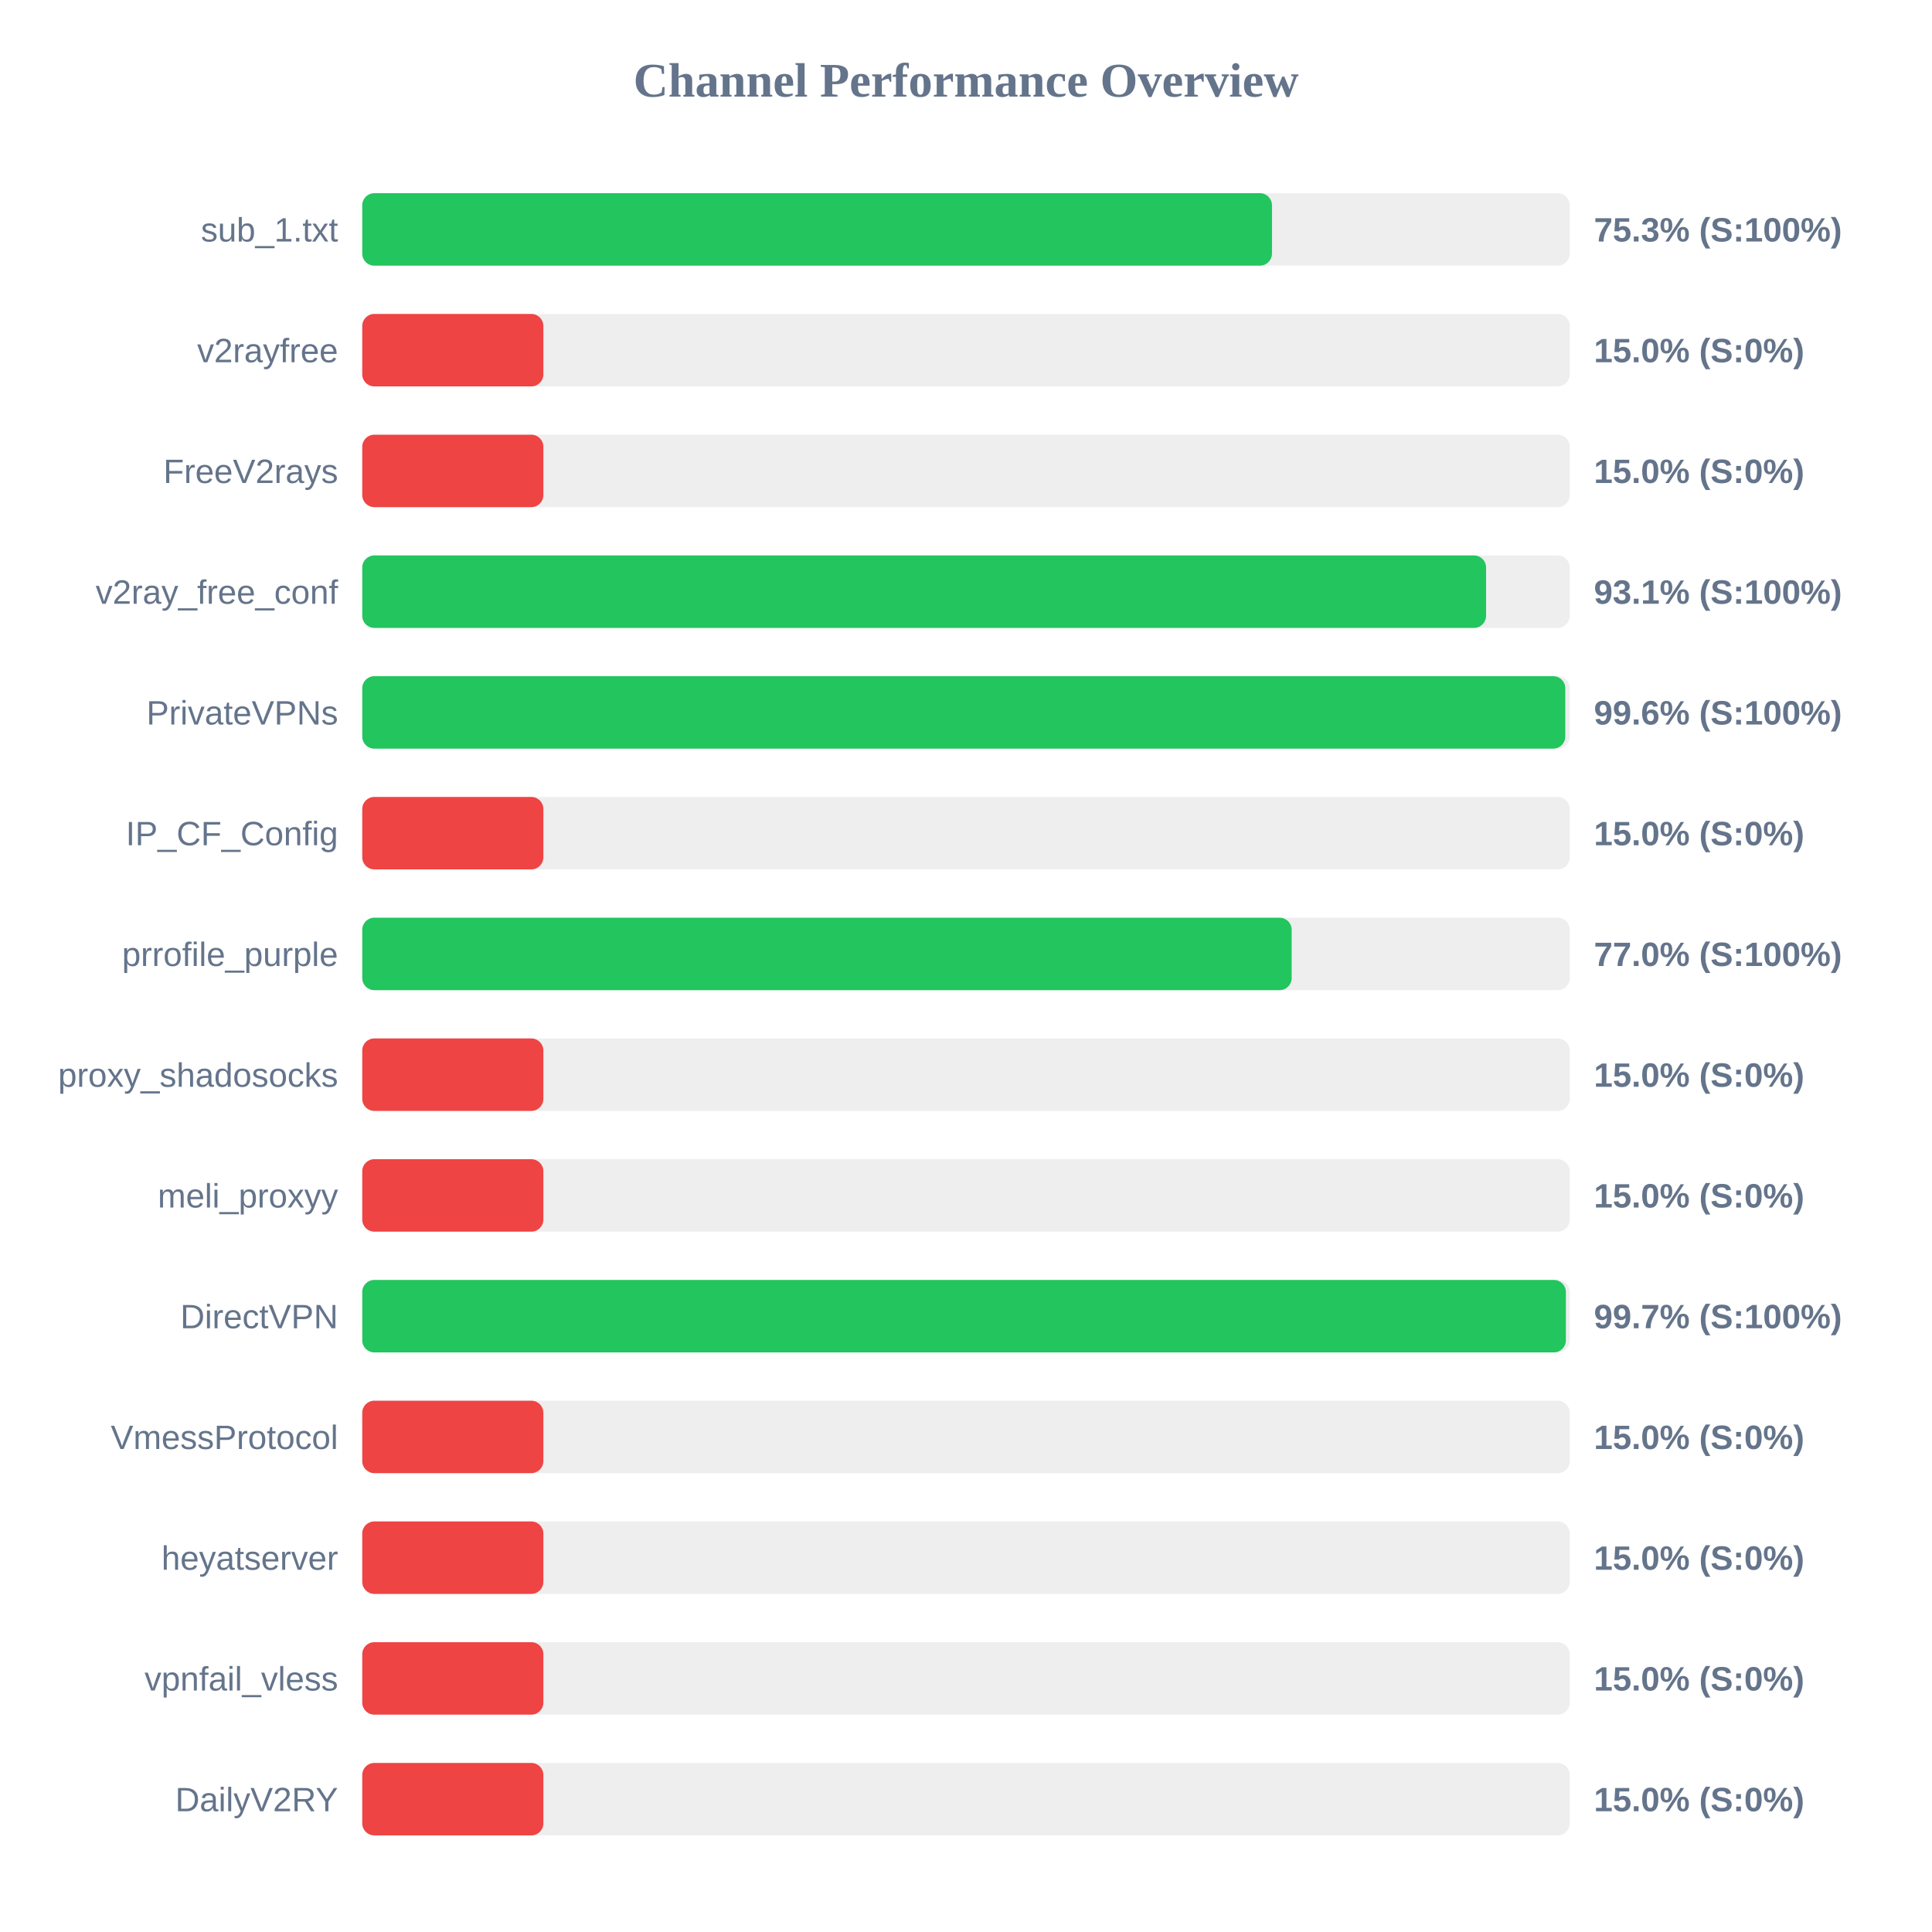
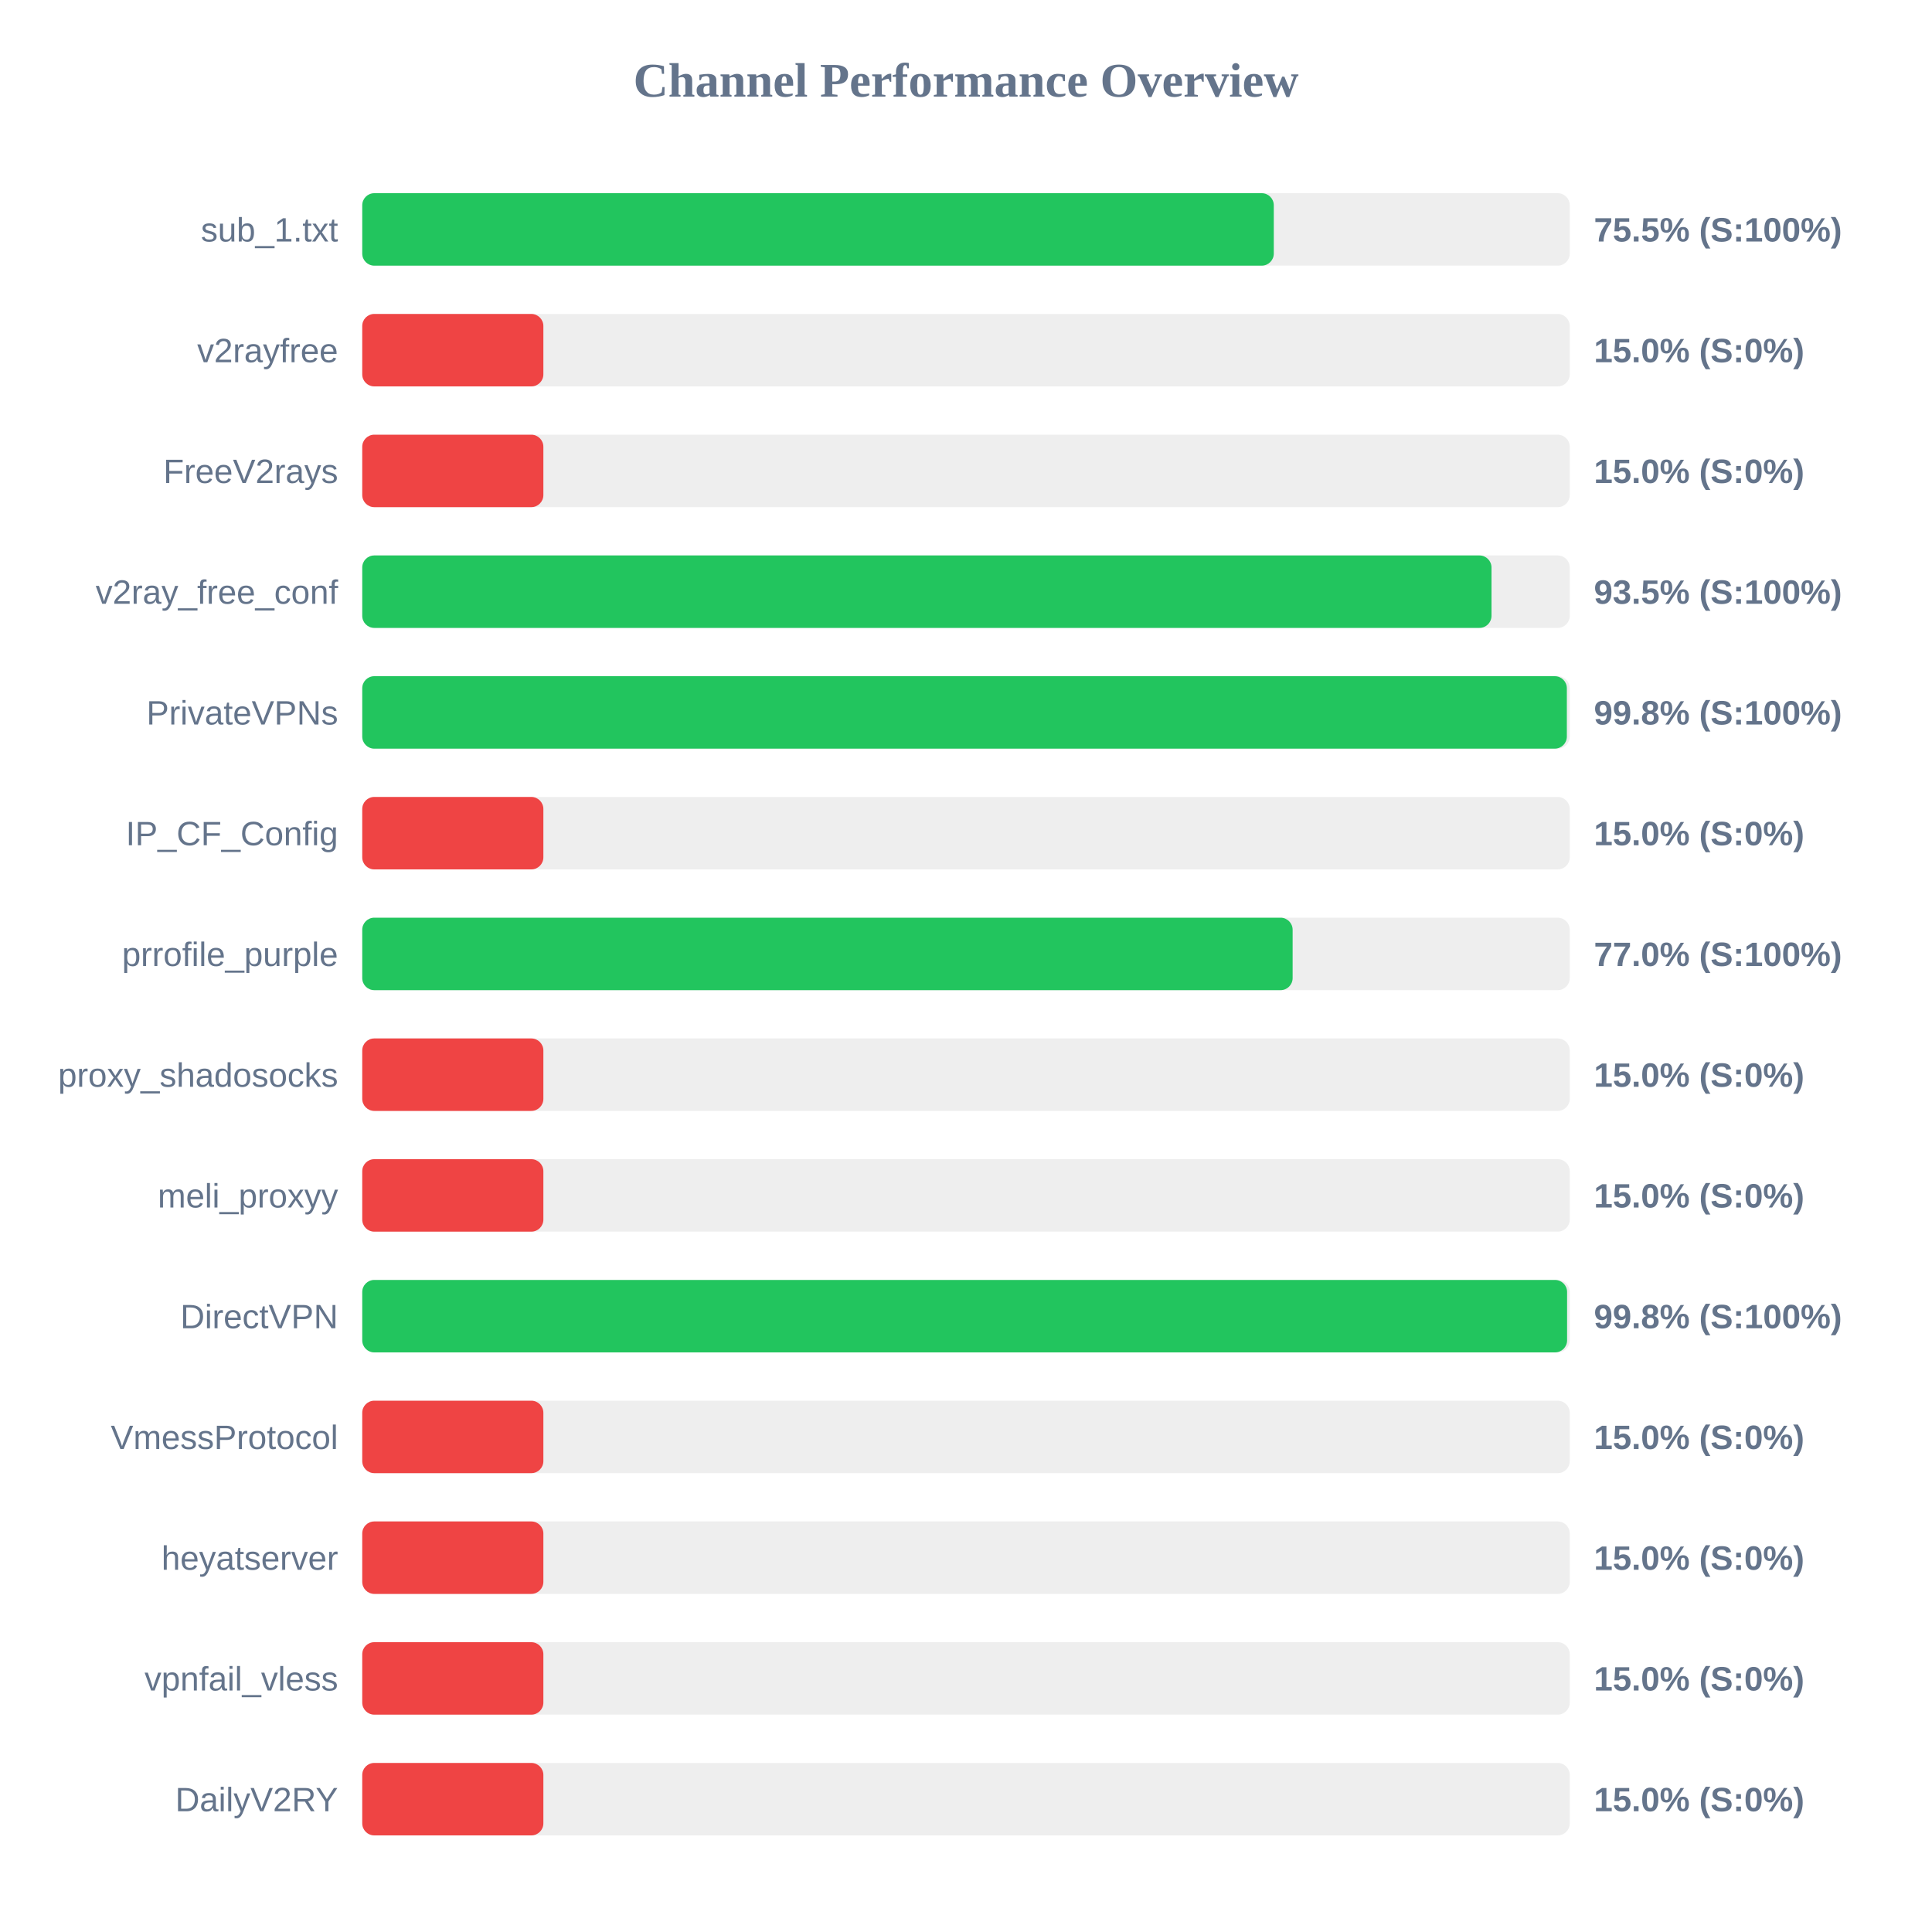
<svg xmlns="http://www.w3.org/2000/svg" width="800" height="800" version="1.1">
  <style>
        .row { font: 14px Arial; fill: #64748b; }
        .score { font: bold 14px Arial; fill: #64748b; }
    </style>
  <text x="400" y="40" text-anchor="middle" font-size="20px" font-weight="bold" fill="#64748b">Channel Performance Overview</text>
  <rect x="150" y="80" width="500" height="30" fill="#eee" rx="5" />
-   <rect x="150" y="80" width="376.7" height="30" fill="#22c55e" rx="5" />
+   <rect x="150" y="80" width="377.45" height="30" fill="#22c55e" rx="5" />
  <text x="140" y="100" text-anchor="end" class="row">sub_1.txt</text>
-   <text x="660" y="100" text-anchor="start" class="score">75.3% (S:100%)</text>
+   <text x="660" y="100" text-anchor="start" class="score">75.5% (S:100%)</text>
  <rect x="150" y="130" width="500" height="30" fill="#eee" rx="5" />
  <rect x="150" y="130" width="75.0" height="30" fill="#ef4444" rx="5" />
  <text x="140" y="150" text-anchor="end" class="row">v2rayfree</text>
  <text x="660" y="150" text-anchor="start" class="score">15.0% (S:0%)</text>
  <rect x="150" y="180" width="500" height="30" fill="#eee" rx="5" />
  <rect x="150" y="180" width="75.0" height="30" fill="#ef4444" rx="5" />
  <text x="140" y="200" text-anchor="end" class="row">FreeV2rays</text>
  <text x="660" y="200" text-anchor="start" class="score">15.0% (S:0%)</text>
  <rect x="150" y="230" width="500" height="30" fill="#eee" rx="5" />
-   <rect x="150" y="230" width="465.35" height="30" fill="#22c55e" rx="5" />
+   <rect x="150" y="230" width="467.6" height="30" fill="#22c55e" rx="5" />
  <text x="140" y="250" text-anchor="end" class="row">v2ray_free_conf</text>
-   <text x="660" y="250" text-anchor="start" class="score">93.1% (S:100%)</text>
+   <text x="660" y="250" text-anchor="start" class="score">93.5% (S:100%)</text>
  <rect x="150" y="280" width="500" height="30" fill="#eee" rx="5" />
-   <rect x="150" y="280" width="498.15" height="30" fill="#22c55e" rx="5" />
+   <rect x="150" y="280" width="498.8" height="30" fill="#22c55e" rx="5" />
  <text x="140" y="300" text-anchor="end" class="row">PrivateVPNs</text>
-   <text x="660" y="300" text-anchor="start" class="score">99.6% (S:100%)</text>
+   <text x="660" y="300" text-anchor="start" class="score">99.8% (S:100%)</text>
  <rect x="150" y="330" width="500" height="30" fill="#eee" rx="5" />
  <rect x="150" y="330" width="75.0" height="30" fill="#ef4444" rx="5" />
  <text x="140" y="350" text-anchor="end" class="row">IP_CF_Config</text>
  <text x="660" y="350" text-anchor="start" class="score">15.0% (S:0%)</text>
  <rect x="150" y="380" width="500" height="30" fill="#eee" rx="5" />
-   <rect x="150" y="380" width="384.85" height="30" fill="#22c55e" rx="5" />
+   <rect x="150" y="380" width="385.25" height="30" fill="#22c55e" rx="5" />
  <text x="140" y="400" text-anchor="end" class="row">prrofile_purple</text>
  <text x="660" y="400" text-anchor="start" class="score">77.0% (S:100%)</text>
  <rect x="150" y="430" width="500" height="30" fill="#eee" rx="5" />
  <rect x="150" y="430" width="75.0" height="30" fill="#ef4444" rx="5" />
  <text x="140" y="450" text-anchor="end" class="row">proxy_shadosocks</text>
  <text x="660" y="450" text-anchor="start" class="score">15.0% (S:0%)</text>
  <rect x="150" y="480" width="500" height="30" fill="#eee" rx="5" />
  <rect x="150" y="480" width="75.0" height="30" fill="#ef4444" rx="5" />
  <text x="140" y="500" text-anchor="end" class="row">meli_proxyy</text>
  <text x="660" y="500" text-anchor="start" class="score">15.0% (S:0%)</text>
  <rect x="150" y="530" width="500" height="30" fill="#eee" rx="5" />
-   <rect x="150" y="530" width="498.4" height="30" fill="#22c55e" rx="5" />
+   <rect x="150" y="530" width="498.9" height="30" fill="#22c55e" rx="5" />
  <text x="140" y="550" text-anchor="end" class="row">DirectVPN</text>
-   <text x="660" y="550" text-anchor="start" class="score">99.7% (S:100%)</text>
+   <text x="660" y="550" text-anchor="start" class="score">99.8% (S:100%)</text>
  <rect x="150" y="580" width="500" height="30" fill="#eee" rx="5" />
  <rect x="150" y="580" width="75.0" height="30" fill="#ef4444" rx="5" />
  <text x="140" y="600" text-anchor="end" class="row">VmessProtocol</text>
  <text x="660" y="600" text-anchor="start" class="score">15.0% (S:0%)</text>
  <rect x="150" y="630" width="500" height="30" fill="#eee" rx="5" />
  <rect x="150" y="630" width="75.0" height="30" fill="#ef4444" rx="5" />
  <text x="140" y="650" text-anchor="end" class="row">heyatserver</text>
  <text x="660" y="650" text-anchor="start" class="score">15.0% (S:0%)</text>
  <rect x="150" y="680" width="500" height="30" fill="#eee" rx="5" />
  <rect x="150" y="680" width="75.0" height="30" fill="#ef4444" rx="5" />
  <text x="140" y="700" text-anchor="end" class="row">vpnfail_vless</text>
  <text x="660" y="700" text-anchor="start" class="score">15.0% (S:0%)</text>
  <rect x="150" y="730" width="500" height="30" fill="#eee" rx="5" />
  <rect x="150" y="730" width="75.0" height="30" fill="#ef4444" rx="5" />
  <text x="140" y="750" text-anchor="end" class="row">DailyV2RY</text>
  <text x="660" y="750" text-anchor="start" class="score">15.0% (S:0%)</text>
</svg>
